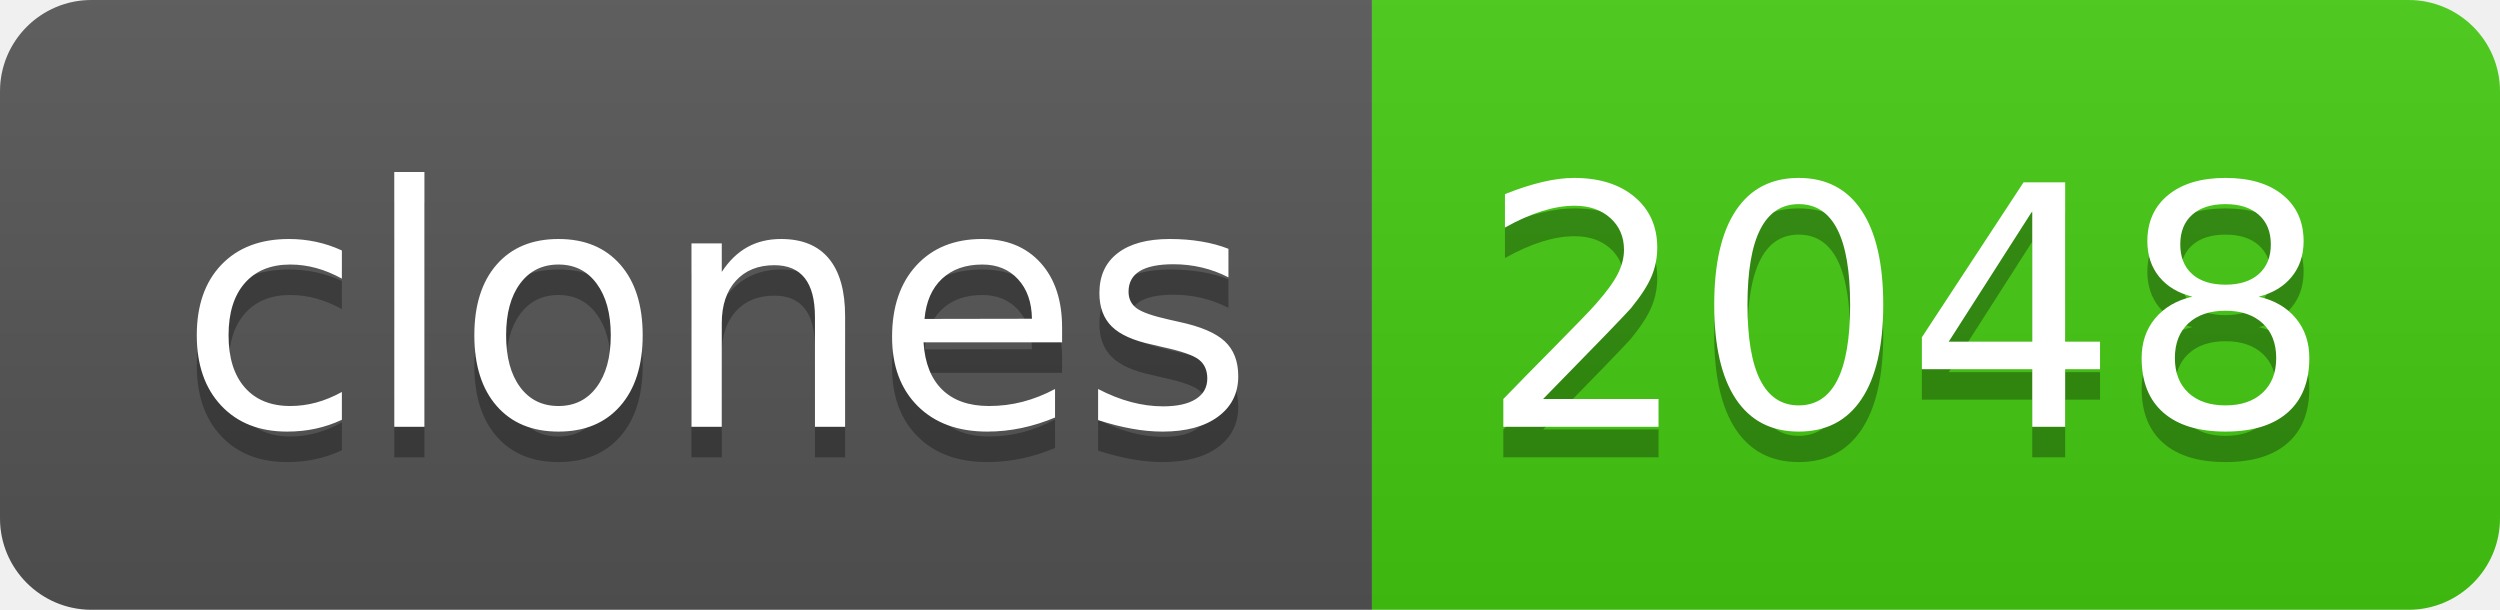
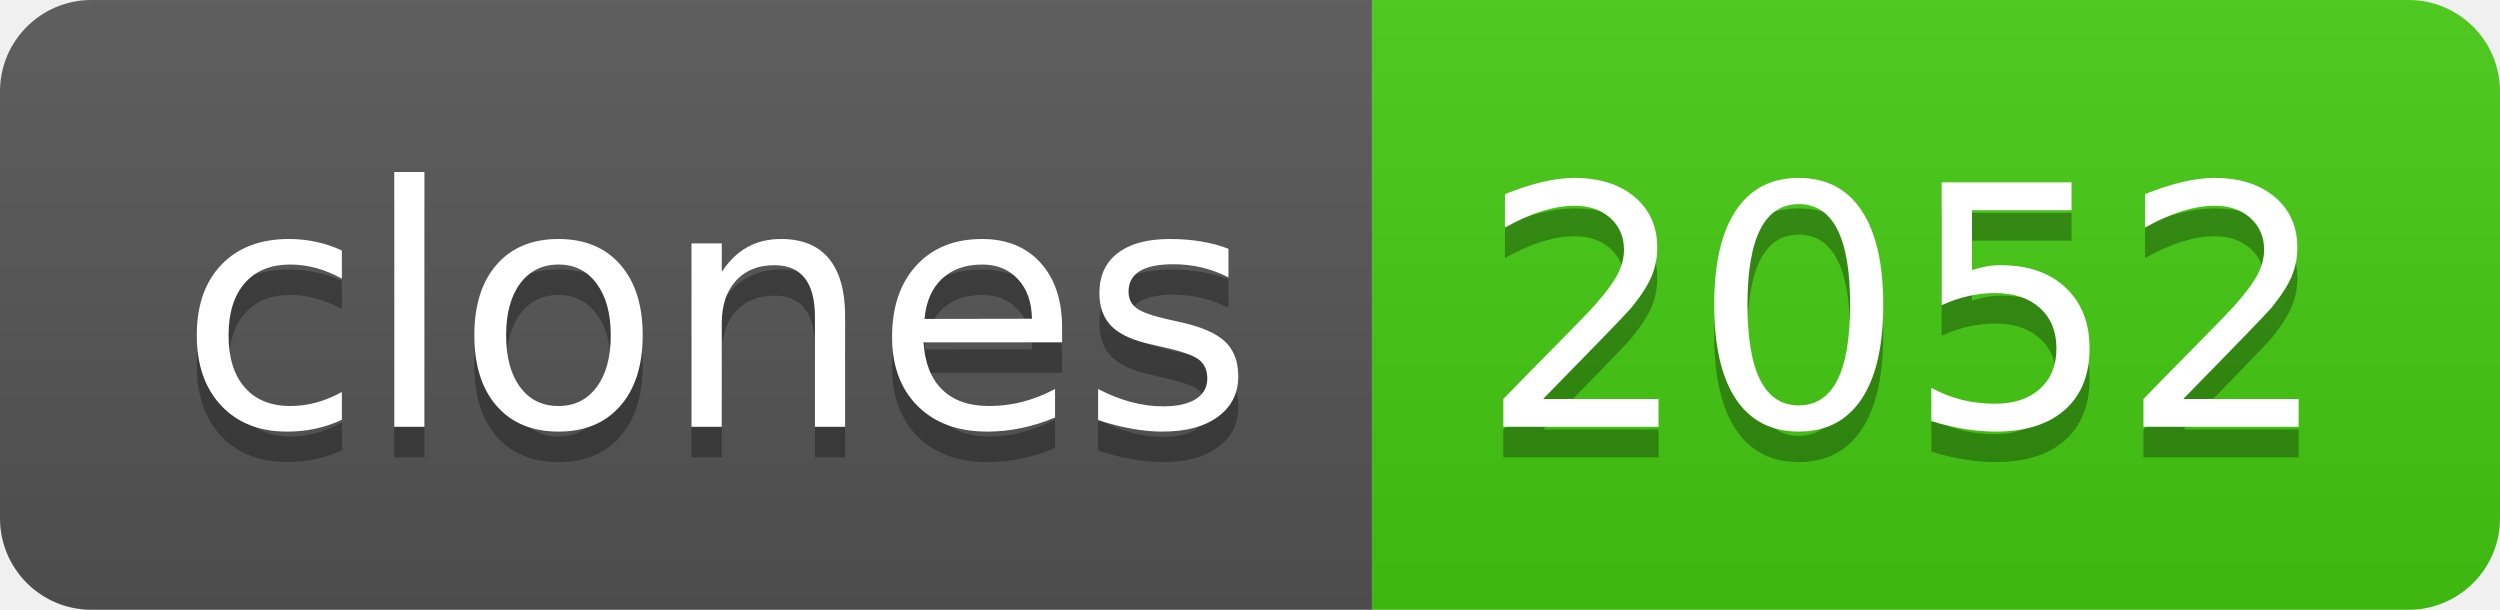
- <svg xmlns="http://www.w3.org/2000/svg" width="82" height="20" role="img" aria-label="clones: 2048">
+ <svg xmlns="http://www.w3.org/2000/svg" width="82" height="20" role="img" aria-label="clones: 2052">
  <linearGradient id="s" x2="0" y2="100%">
    <stop offset="0" stop-color="#bbb" stop-opacity=".1" />
    <stop offset="1" stop-opacity=".1" />
  </linearGradient>
  <clipPath id="r">
    <rect width="82" height="20" rx="3" fill="#fff" />
  </clipPath>
  <g clip-path="url(#r)">
    <rect width="45" height="20" fill="#555" />
    <rect x="45" width="37" height="20" fill="#4c1" />
    <rect width="82" height="20" fill="url(#s)" />
  </g>
  <g fill="#fff" text-anchor="middle" font-family="Verdana,Geneva,DejaVu Sans,sans-serif" text-rendering="geometricPrecision" font-size="110">
    <text aria-hidden="true" x="235" y="150" fill="#010101" fill-opacity=".3" transform="scale(.1)" textLength="350">clones</text>
    <text x="235" y="140" transform="scale(.1)" fill="#fff" textLength="350">clones</text>
-     <text aria-hidden="true" x="625" y="150" fill="#010101" fill-opacity=".3" transform="scale(.1)" textLength="270">2048</text>
-     <text x="625" y="140" transform="scale(.1)" fill="#fff" textLength="270">2048</text>
+     <text aria-hidden="true" x="625" y="150" fill="#010101" fill-opacity=".3" transform="scale(.1)" textLength="270">2052</text>
+     <text x="625" y="140" transform="scale(.1)" fill="#fff" textLength="270">2052</text>
  </g>
</svg>
